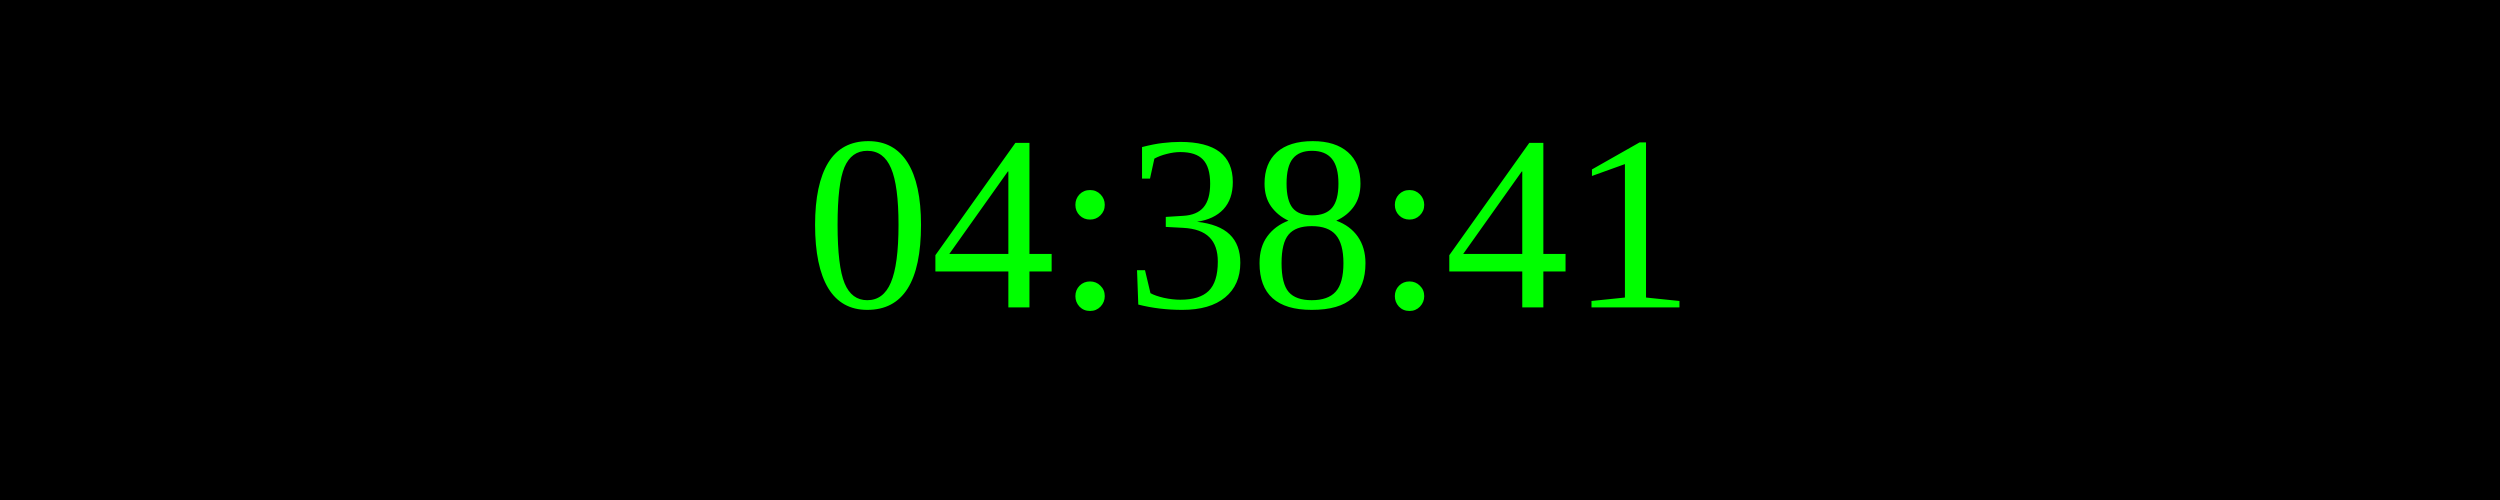
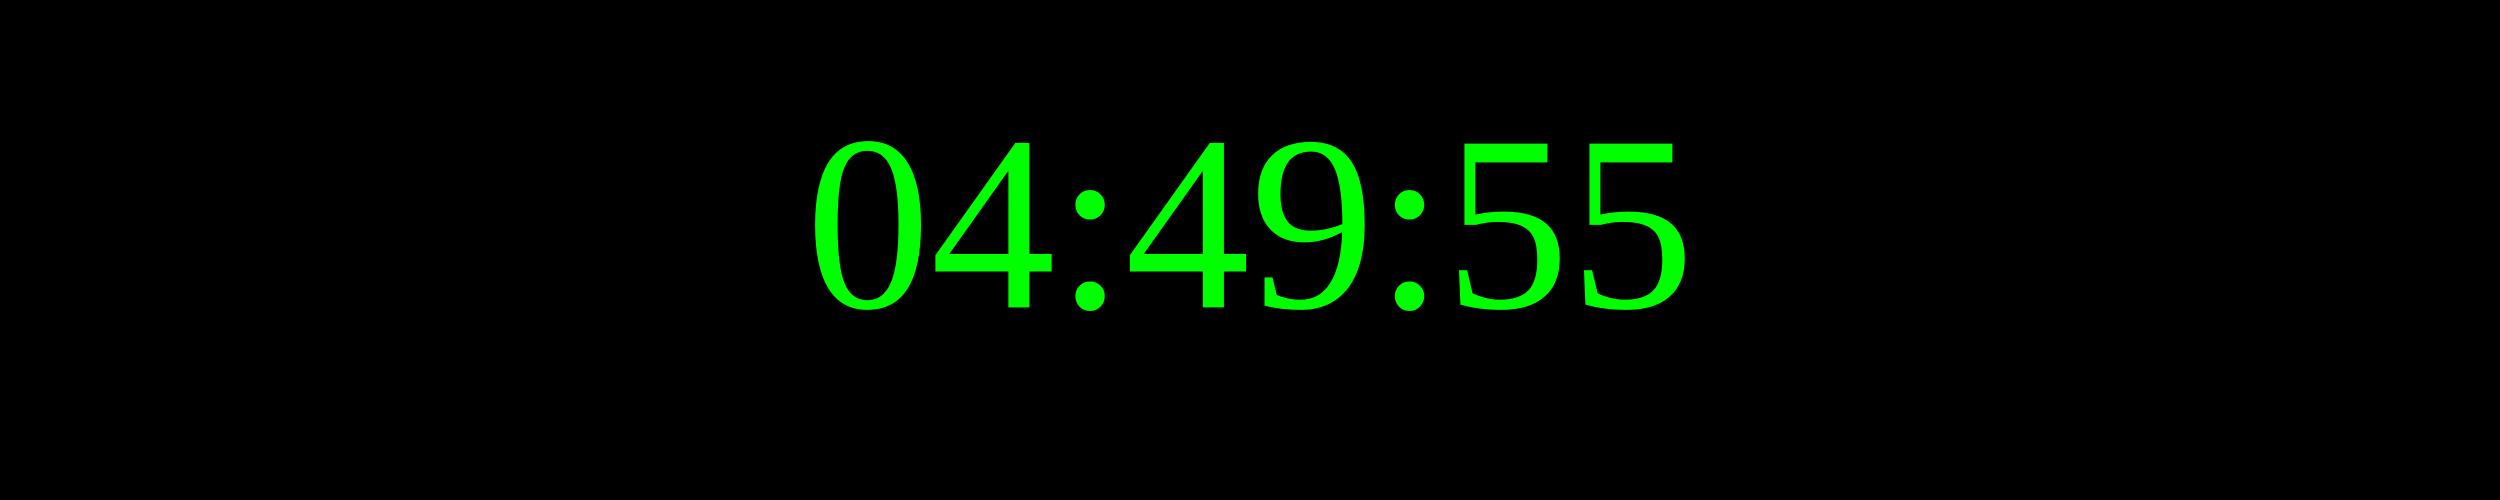
<svg xmlns="http://www.w3.org/2000/svg" width="250" height="50">
  <rect width="100%" height="100%" fill="black" />
  <text x="50%" y="50%" font-size="25" fill="lime" text-anchor="middle" dominant-baseline="middle">
- 04:38:41
+ 04:49:55
</text>
</svg>
